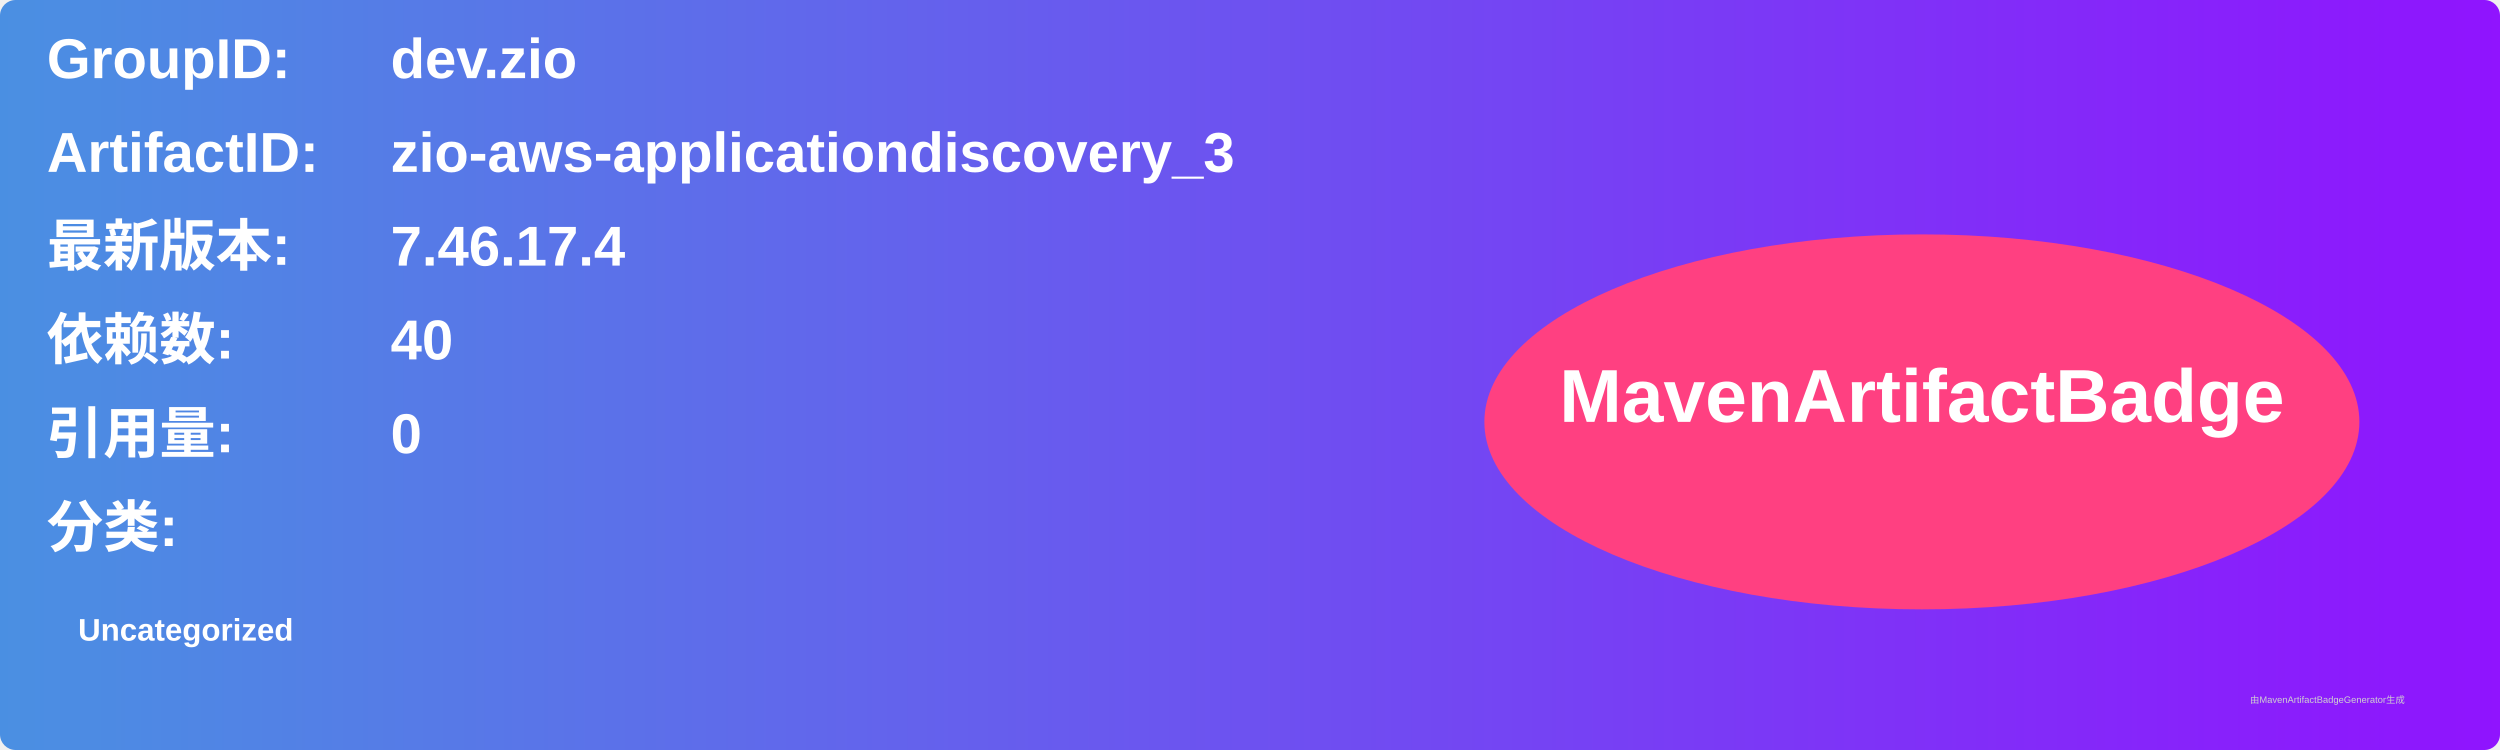
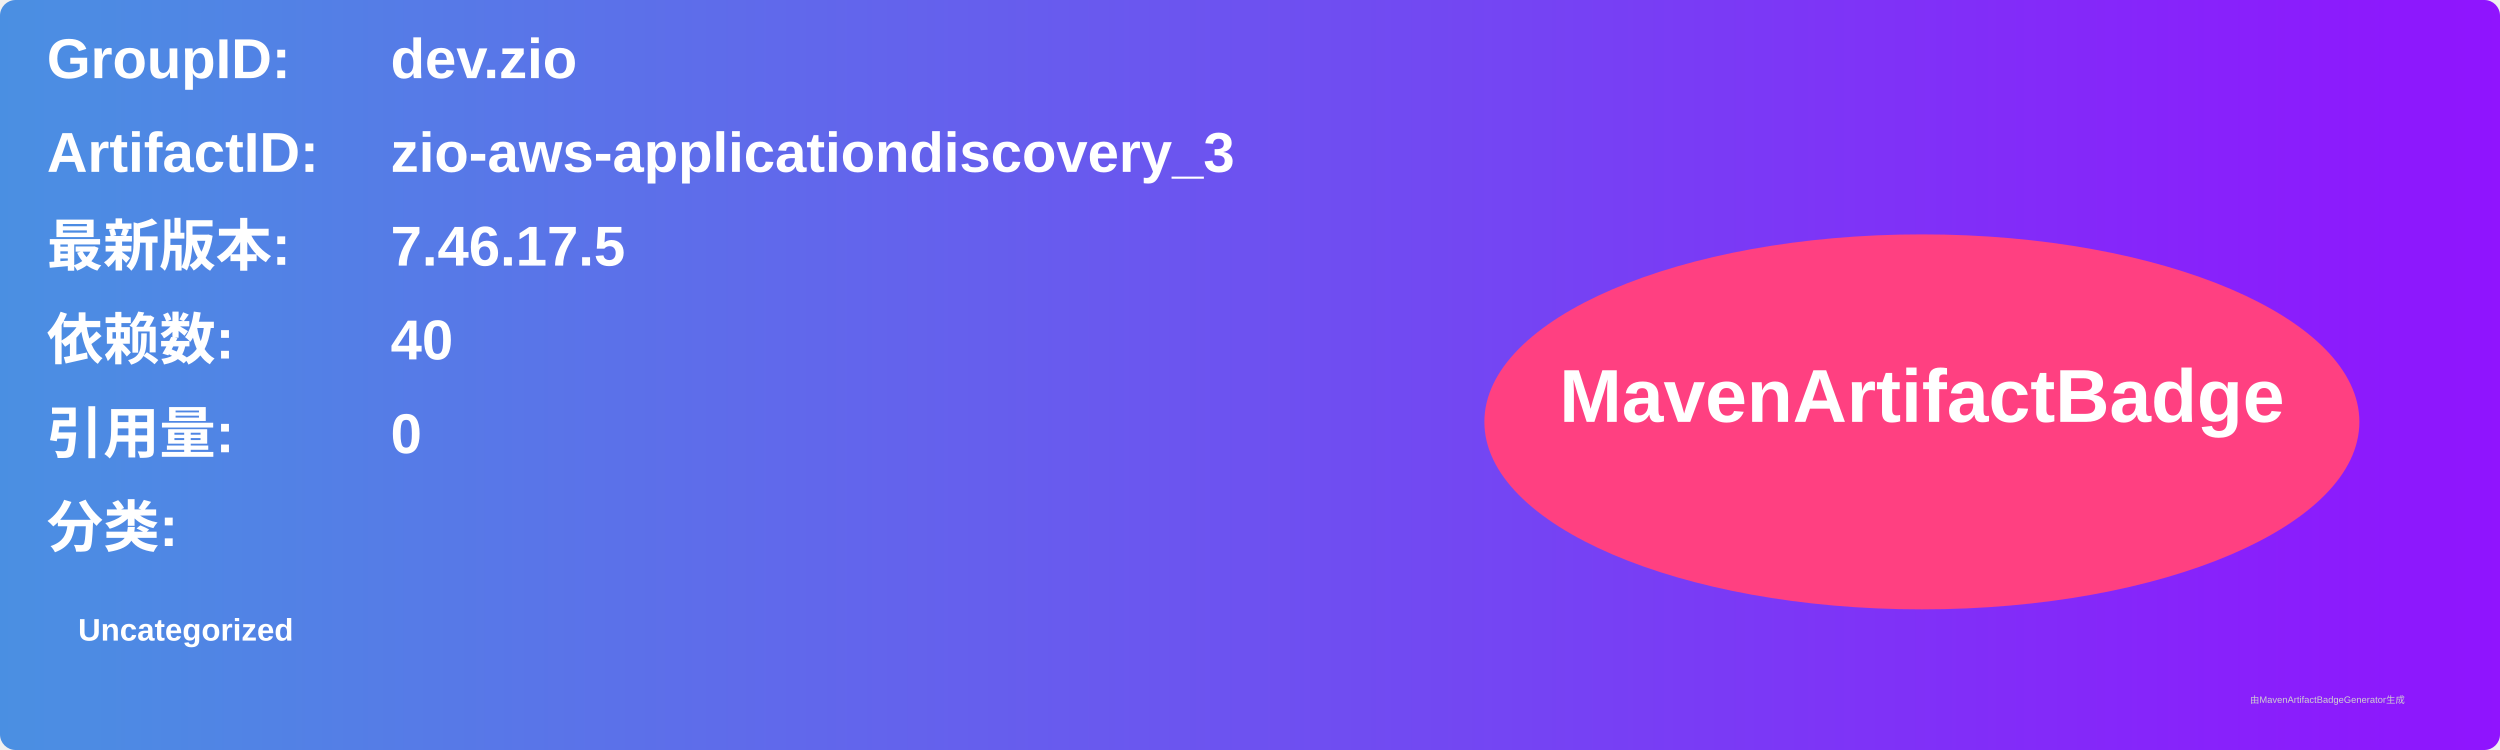
<svg xmlns="http://www.w3.org/2000/svg" width="800" height="240" viewBox="0 0 800 240">
  <linearGradient id="grad" x1="0%" y1="0%" x2="100%" y2="0%">
    <stop offset="0%" stop-color="#4a90e2" />
    <stop offset="100%" stop-color="#9013fe" />
  </linearGradient>
  <rect width="100%" height="100%" rx="5" ry="5" fill="url(#grad)" />
  <g transform="translate(15, 15)">
    <text x="0" y="10" font-family="Arial" font-size="18" fill="white" font-weight="bold" width="260">GroupID:</text>
    <text x="110" y="10" font-family="Arial" font-size="18" fill="white" font-weight="bold" width="460">dev.zio</text>
    <text x="0" y="40" font-family="Arial" font-size="18" fill="white" font-weight="bold" width="260">ArtifactID:</text>
    <text x="110" y="40" font-family="Arial" font-size="18" fill="white" font-weight="bold" width="460">zio-aws-applicationdiscovery_3</text>
    <text x="0" y="70" font-family="Arial" font-size="18" fill="white" font-weight="bold">最新版本:</text>
    <text x="110" y="70" font-family="Arial" font-size="18" fill="white" font-weight="bold">
-       <tspan font-weight="bold">7.46.17.4</tspan>
+       <tspan font-weight="bold">7.46.17.5</tspan>
    </text>
    <text x="0" y="100" font-family="Arial" font-size="18" fill="white" font-weight="bold">依赖数: </text>
    <text x="110" y="100" font-family="Arial" font-size="18" fill="white">
      <tspan font-weight="bold">40</tspan>
    </text>
    <text x="0" y="130" font-family="Arial" font-size="18" fill="white" font-weight="bold">引用量: </text>
    <text x="110" y="130" font-family="Arial" font-size="18" fill="white">
      <tspan font-weight="bold">0</tspan>
    </text>
    <text x="0" y="160" font-family="Arial" font-size="18" fill="white" font-weight="bold">分类:</text>
    <text x="10" y="190" font-family="Arial" font-size="10" fill="white">
      <tspan font-weight="bold">Uncategorized</tspan>
    </text>
    <ellipse cx="600" cy="120" rx="140" ry="60" fill="#ff4081" />
    <text x="600" y="120" text-anchor="middle" font-family="Arial" font-size="24" fill="white" font-weight="bold">MavenArtifactBadge</text>
  </g>
  <text x="720" y="225" font-family="Arial" font-size="3" fill="#d0d0d0">由MavenArtifactBadgeGenerator生成</text>
</svg>
